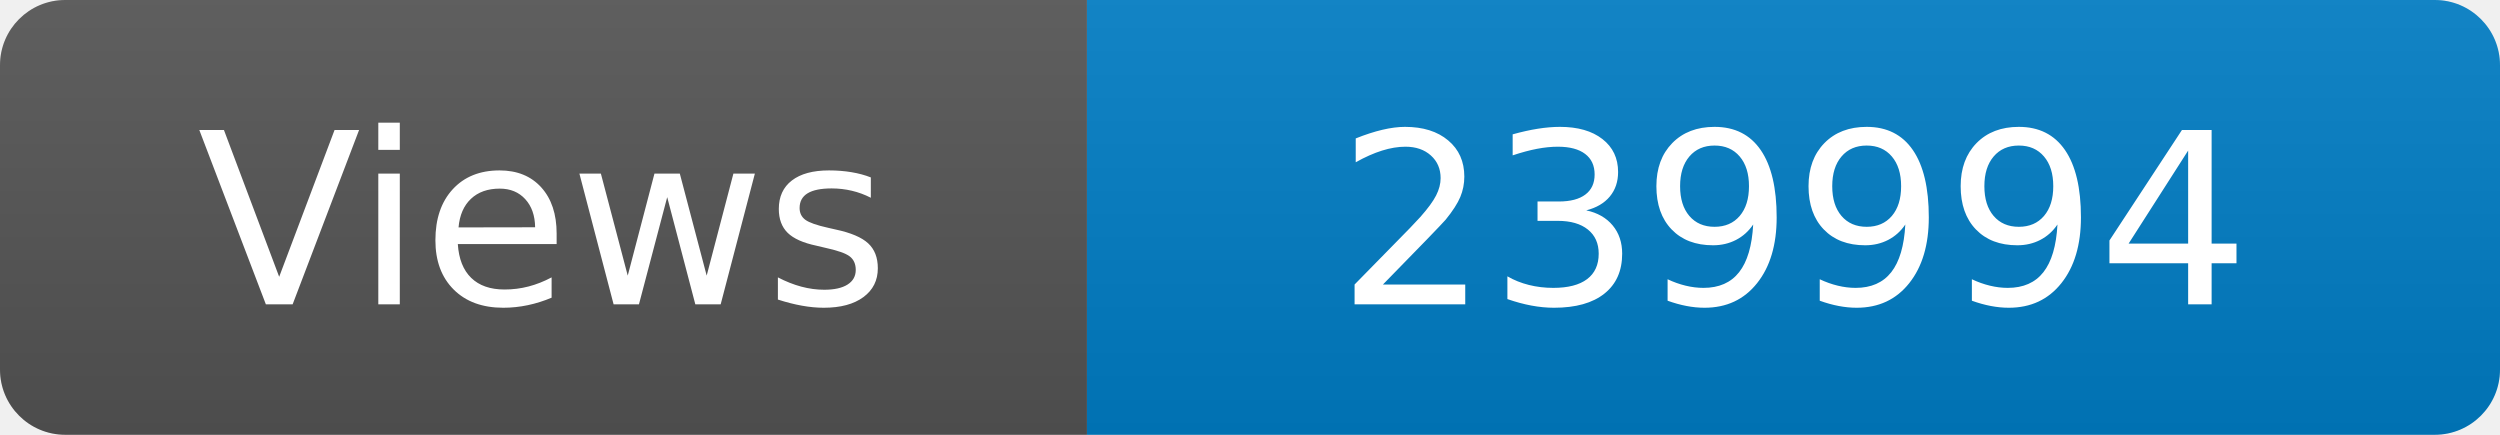
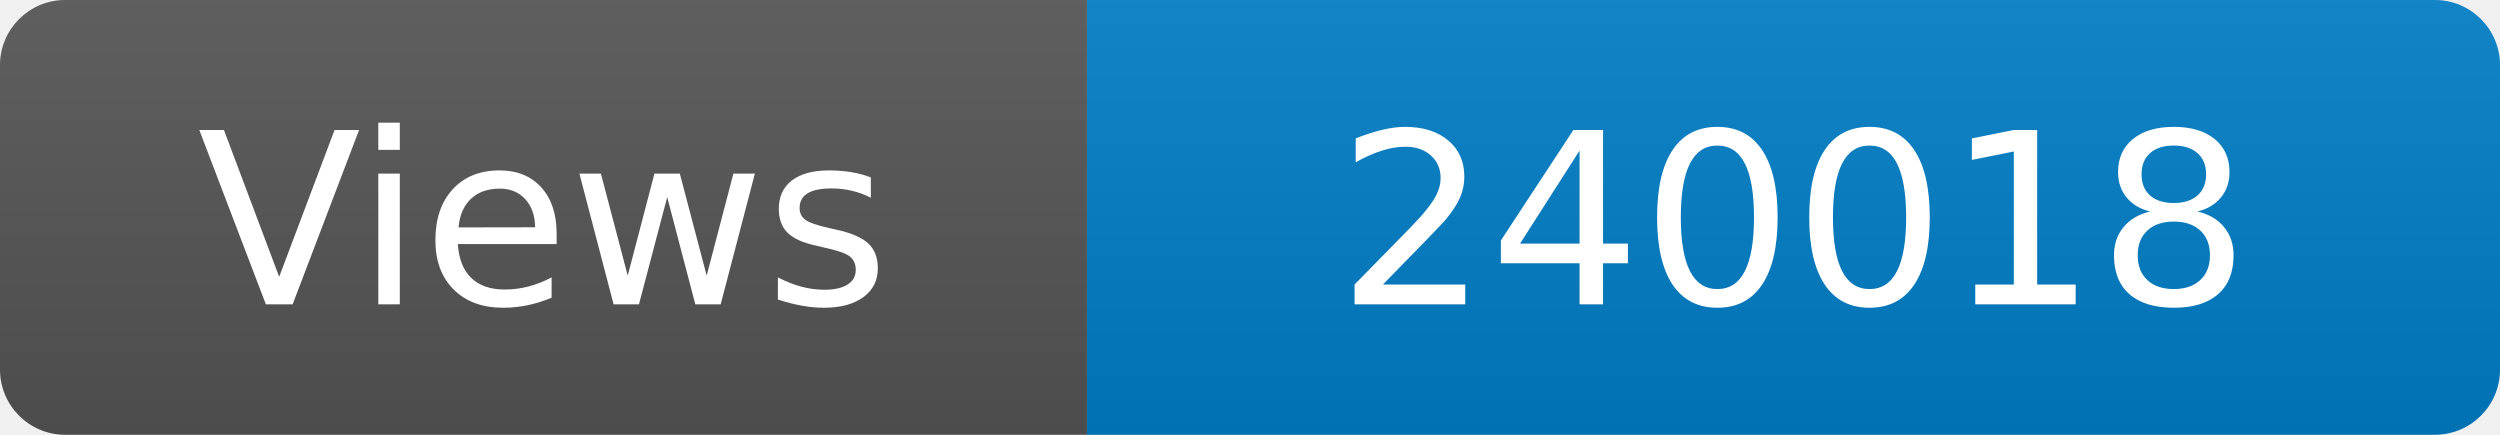
<svg xmlns="http://www.w3.org/2000/svg" width="115" height="20" role="img" aria-label="Maintained?: yes">
  <linearGradient id="s" x2="0" y2="100%">
    <stop offset="0" stop-color="#bbb" stop-opacity=".1" />
    <stop offset="1" stop-opacity=".1" />
  </linearGradient>
  <clipPath id="r">
    <rect width="115" height="20" rx="3" fill="#fff" />
  </clipPath>
  <g clip-path="url(#r)">
    <rect width="50" height="20" fill="#555" />
    <rect x="50" width="160" height="20" fill="#007ec6" />
    <rect width="115" height="20" fill="url(#s)" />
  </g>
  <g fill="#fff" text-anchor="middle" font-family="Verdana,Geneva,DejaVu Sans,sans-serif" font-size="110">
    <text x="250" y="140" transform="scale(.1)" fill="#fff">Views</text>
-     <text x="825" y="140" transform="scale(.1)" fill="#fff">239994</text>
+     <text x="825" y="140" transform="scale(.1)" fill="#fff">240018</text>
  </g>
</svg>
